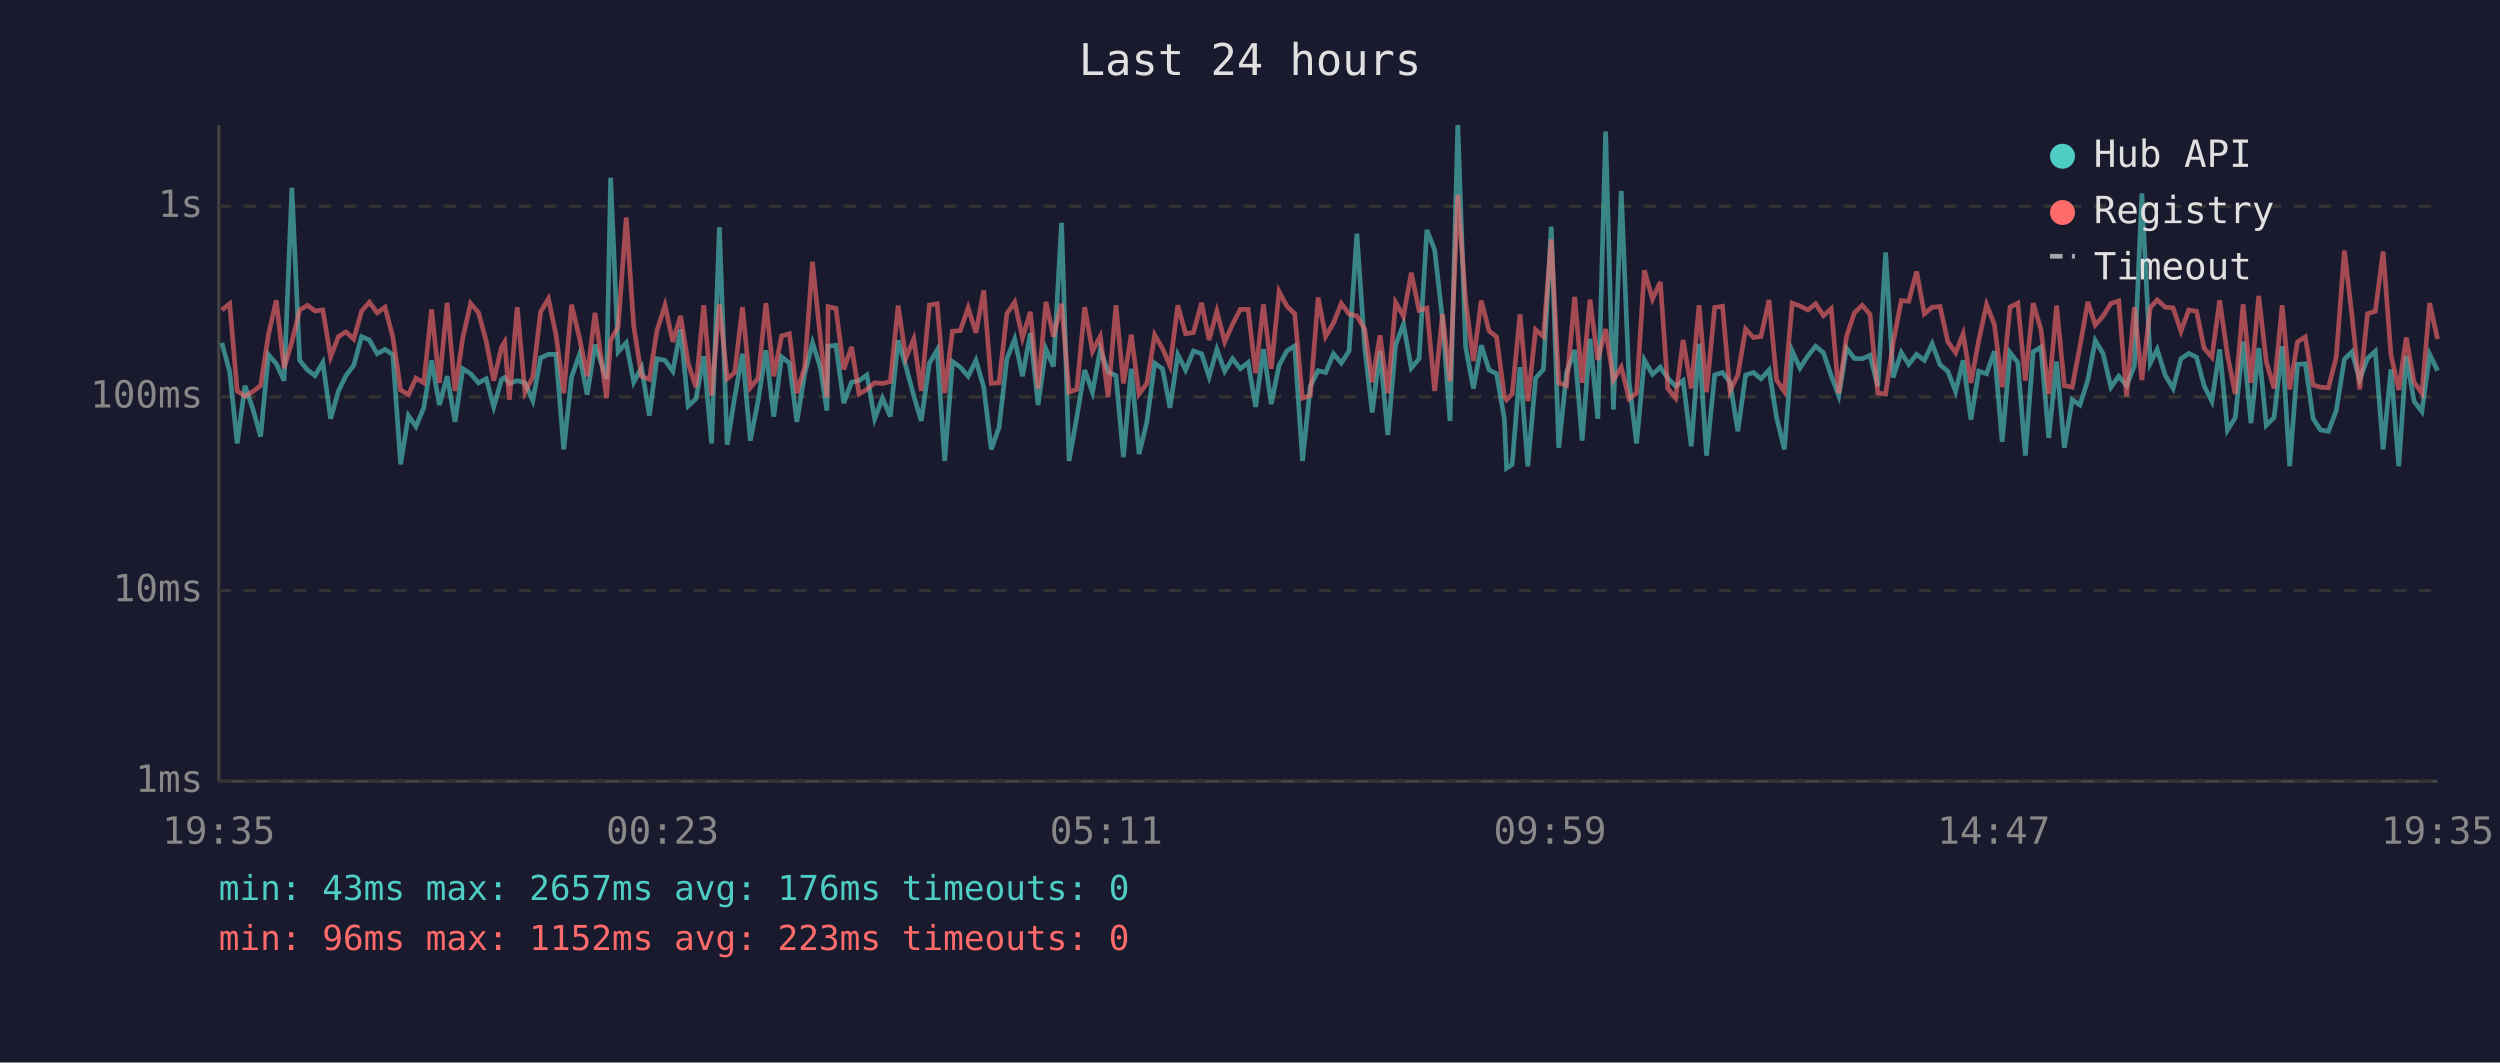
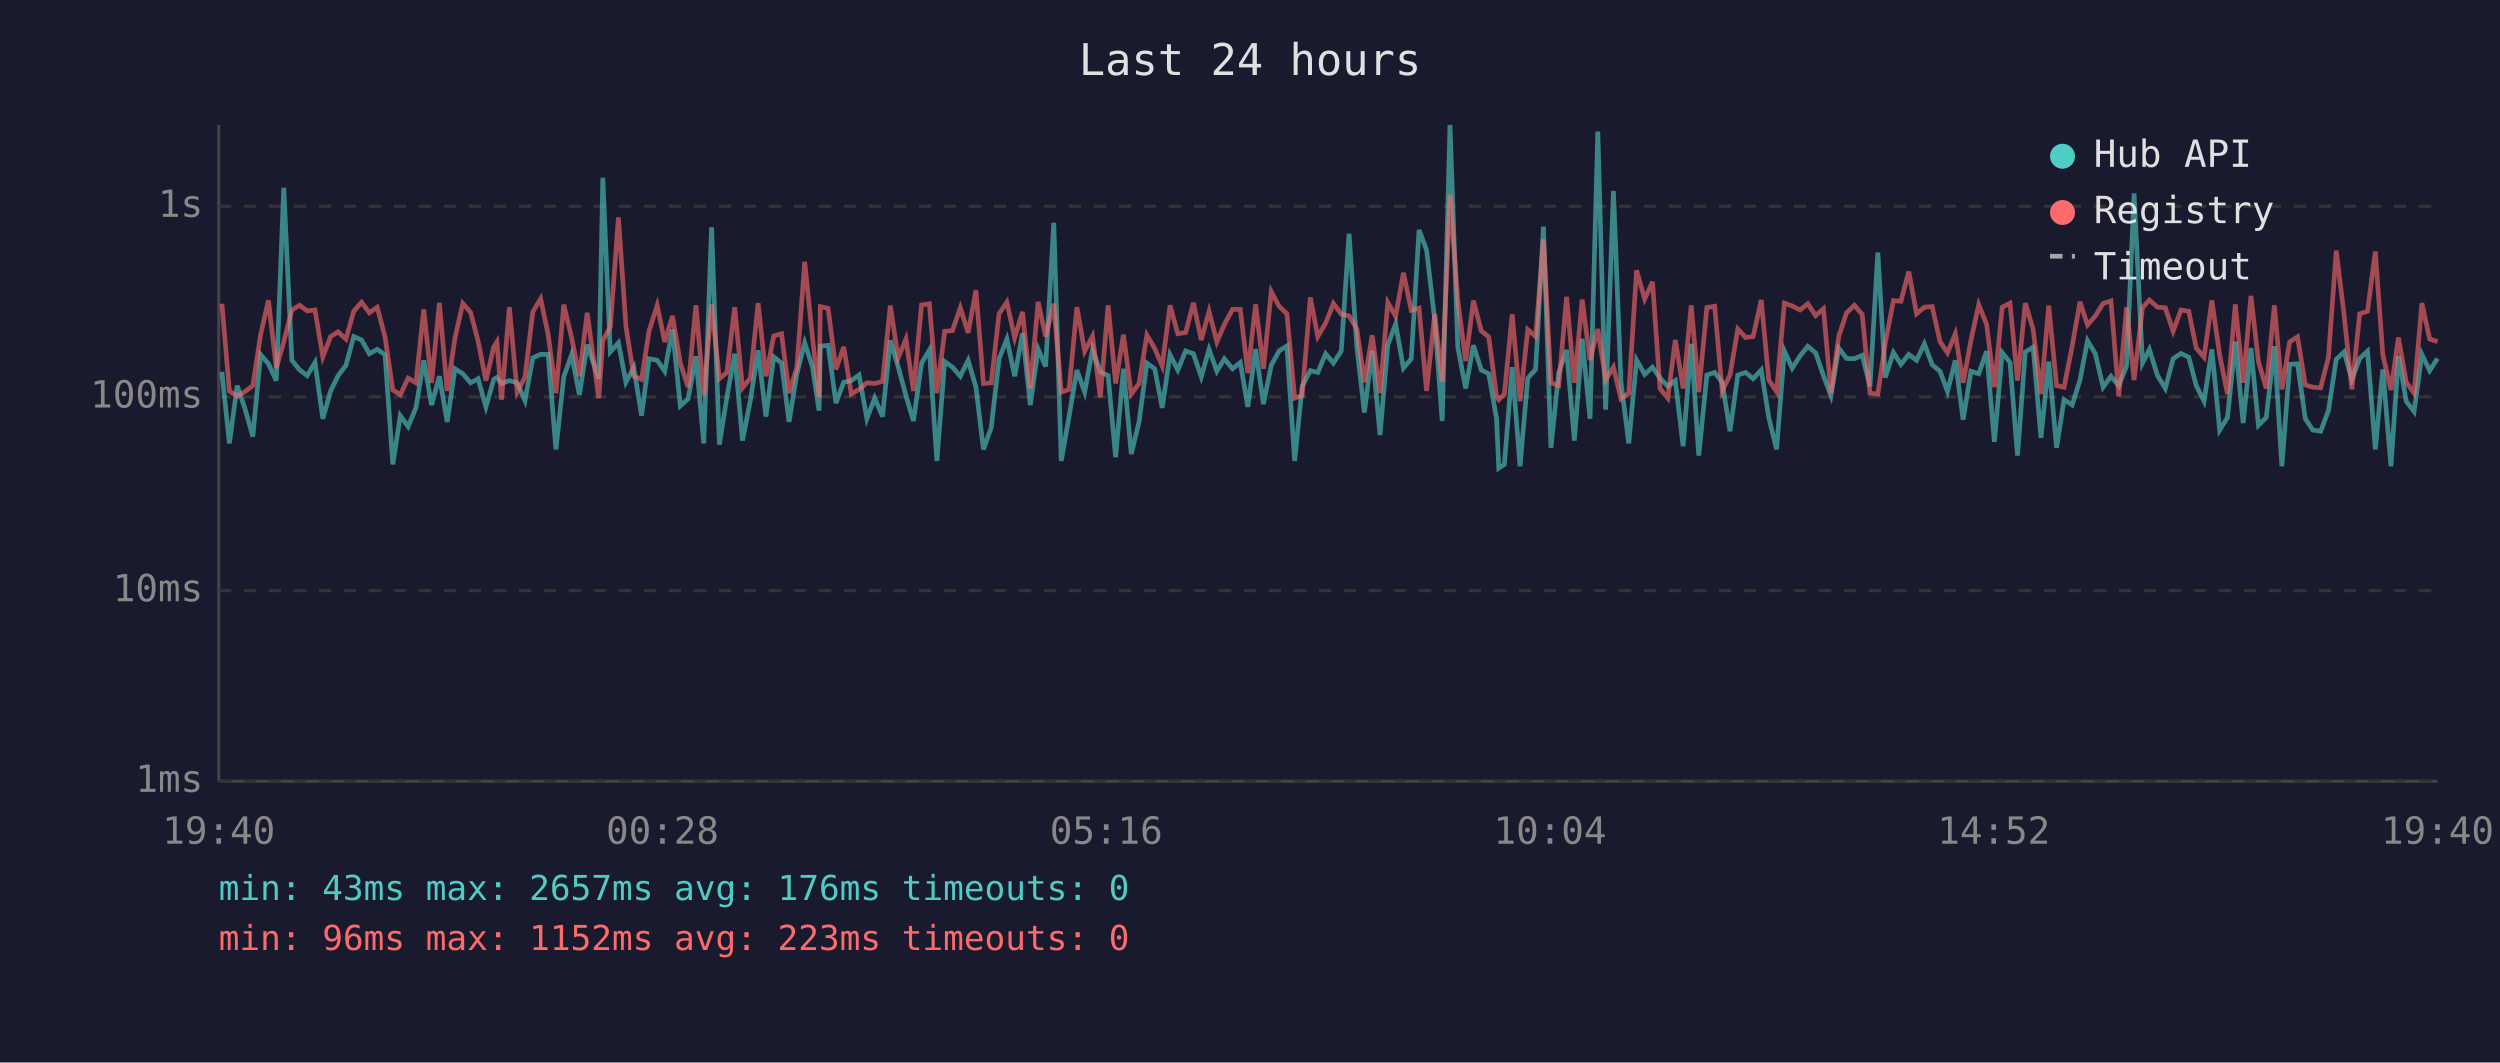
<svg xmlns="http://www.w3.org/2000/svg" viewBox="0 0 800 340" font-family="monospace" font-size="12">
  <rect width="800" height="340" fill="#1a1a2e" />
  <text x="400" y="24" fill="#e0e0e0" font-size="14" text-anchor="middle">Last 24 hours</text>
  <line x1="70" y1="40" x2="70" y2="250" stroke="#444" stroke-width="1" />
  <line x1="70" y1="250" x2="780" y2="250" stroke="#444" stroke-width="1" />
  <line x1="70" y1="250" x2="780" y2="250" stroke="#333" stroke-width="1" stroke-dasharray="4" />
  <text x="65" y="250" fill="#888" text-anchor="end" dominant-baseline="middle">1ms</text>
  <line x1="70" y1="189" x2="780" y2="189" stroke="#333" stroke-width="1" stroke-dasharray="4" />
  <text x="65" y="189" fill="#888" text-anchor="end" dominant-baseline="middle">10ms</text>
  <line x1="70" y1="127" x2="780" y2="127" stroke="#333" stroke-width="1" stroke-dasharray="4" />
  <text x="65" y="127" fill="#888" text-anchor="end" dominant-baseline="middle">100ms</text>
  <line x1="70" y1="66" x2="780" y2="66" stroke="#333" stroke-width="1" stroke-dasharray="4" />
  <text x="65" y="66" fill="#888" text-anchor="end" dominant-baseline="middle">1s</text>
-   <text x="70" y="270" fill="#888" text-anchor="middle">19:35</text>
-   <text x="212" y="270" fill="#888" text-anchor="middle">00:23</text>
-   <text x="354" y="270" fill="#888" text-anchor="middle">05:11</text>
-   <text x="496" y="270" fill="#888" text-anchor="middle">09:59</text>
-   <text x="638" y="270" fill="#888" text-anchor="middle">14:47</text>
-   <text x="780" y="270" fill="#888" text-anchor="middle">19:35</text>
-   <polyline points="71.0,109.7 73.5,119.0 75.9,141.9 78.4,123.4 80.9,130.8 83.4,139.7 85.9,113.5 88.4,116.4 90.9,121.8 93.4,60.1 95.9,115.3 98.4,118.4 100.8,120.2 103.3,116.0 105.8,134.0 108.3,125.1 110.7,120.2 113.2,116.9 115.7,107.7 118.2,108.8 120.7,113.2 123.2,111.8 125.7,113.5 128.2,148.6 130.7,133.0 133.1,136.5 135.6,130.5 138.1,115.3 140.6,129.6 143.1,120.4 145.6,135.0 148.1,118.0 150.6,119.6 153.1,122.5 155.6,121.2 158.0,130.2 160.5,121.4 161.5,120.8 163.0,122.7 165.5,121.8 168.0,122.5 170.5,128.2 173.0,114.5 175.5,113.4 177.9,113.4 180.4,143.8 182.9,120.6 185.4,113.5 187.9,126.3 190.4,110.3 194.1,121.2 195.4,56.9 197.8,112.6 200.4,109.7 202.8,122.3 205.3,117.6 207.8,133.0 210.2,114.8 212.8,115.3 215.3,118.8 217.8,105.4 220.2,129.9 222.7,127.6 225.2,114.0 227.7,141.9 230.2,72.7 232.7,142.3 235.1,127.1 237.6,113.2 240.1,141.0 242.6,128.2 245.1,112.1 247.6,133.3 250.1,114.2 252.6,116.2 255.0,135.0 257.5,119.6 260.0,109.7 262.5,117.5 264.6,131.4 265.0,110.8 267.5,110.5 270.0,129.0 272.5,122.3 274.9,121.8 277.4,120.0 279.9,134.0 282.4,127.4 284.9,133.3 287.4,108.9 289.9,117.3 292.4,126.6 294.8,134.7 297.4,116.2 299.9,112.0 302.3,147.5 304.8,115.7 307.3,117.5 309.8,120.4 312.3,115.3 314.8,123.9 317.2,143.8 319.7,136.8 322.2,114.8 324.7,108.5 327.2,120.4 329.7,106.6 332.2,129.6 334.7,111.7 337.1,117.3 339.7,71.3 342.1,147.5 344.6,133.3 347.1,118.4 349.6,125.5 352.1,111.8 354.6,119.0 357.1,120.2 359.5,146.3 362.0,118.0 364.5,145.3 367.0,135.0 369.5,116.2 372.0,118.0 374.4,130.5 376.9,113.5 379.4,118.4 381.9,112.3 384.5,113.2 386.9,120.6 389.4,111.8 391.9,118.8 394.4,114.8 396.9,118.0 399.4,116.0 401.8,130.2 404.3,111.7 406.8,129.3 409.3,116.9 411.8,112.3 414.3,110.7 416.8,147.5 419.3,123.6 421.8,118.6 424.2,119.2 426.7,113.2 429.2,116.2 431.7,112.3 434.2,74.8 436.7,111.1 439.1,132.0 441.6,112.3 444.1,139.2 446.6,110.4 449.1,103.7 451.6,117.8 454.1,114.8 456.6,73.6 459.1,80.0 461.6,102.3 464.0,134.7 466.5,40.0 469.0,111.1 471.5,124.3 474.0,110.5 476.5,118.4 478.9,119.6 481.4,134.0 482.1,149.8 483.9,148.6 486.4,117.5 488.9,149.2 491.4,121.0 493.9,118.2 496.4,72.5 498.8,143.3 501.3,119.2 503.9,112.0 506.3,141.0 508.8,108.4 511.3,134.0 513.8,42.1 516.3,131.1 518.8,61.1 521.3,122.1 523.7,141.9 526.2,115.2 528.8,119.8 531.3,117.5 533.7,121.0 536.2,123.6 538.6,121.8 541.2,142.8 543.7,110.0 546.1,145.8 548.7,120.0 551.2,119.2 553.6,122.3 556.1,138.0 558.6,120.0 561.1,119.2 563.5,121.2 566.1,118.4 568.5,133.6 571.0,143.8 573.5,112.3 576.0,117.8 578.5,113.9 581.0,110.8 583.5,112.9 586.0,120.2 588.4,126.6 590.9,111.4 593.4,114.7 595.9,114.8 598.4,113.7 600.9,123.6 603.4,80.8 605.8,120.8 608.4,112.8 610.8,116.6 613.3,113.4 615.8,115.3 618.3,110.0 620.8,116.7 623.3,118.8 625.8,125.3 628.2,115.3 630.7,134.3 633.2,118.8 635.7,119.6 638.2,112.4 640.7,141.4 643.2,112.8 645.7,116.0 648.1,145.8 650.6,112.6 653.1,111.1 655.6,140.1 658.1,115.7 660.6,143.3 663.1,127.9 665.6,129.6 668.1,121.6 670.5,109.0 673.0,113.2 675.5,123.9 678.0,120.4 680.5,123.4 683.0,117.1 685.4,61.9 688.1,116.2 690.3,111.8 692.9,120.2 695.4,124.3 697.9,114.8 700.4,113.1 702.9,114.3 705.3,123.4 707.8,128.4 710.3,111.8 712.8,137.6 715.3,133.6 717.8,109.3 720.3,135.4 722.8,111.4 725.2,136.1 727.7,133.6 730.3,110.8 732.7,149.2 735.2,116.6 737.7,116.4 740.2,134.0 742.6,137.6 745.1,138.0 747.6,131.4 750.2,115.0 752.6,112.6 755.1,121.4 757.6,114.7 760.1,112.4 762.6,143.8 765.1,118.2 767.6,149.2 770.0,113.9 772.5,128.4 775.0,131.7 777.5,113.4 780.0,118.6" fill="none" stroke="#4ecdc4" stroke-width="1.5" opacity="0.6" />
-   <polyline points="71.0,99.2 73.5,97.2 75.9,125.1 78.4,126.8 80.9,125.3 83.4,123.4 85.9,107.1 88.4,96.1 90.9,117.8 93.4,109.4 95.9,99.2 98.4,97.7 100.8,99.5 103.3,99.2 105.8,114.2 108.3,107.7 110.7,106.2 113.2,108.5 115.7,99.6 118.2,96.7 120.7,100.1 123.2,98.3 125.7,107.8 128.2,124.8 130.7,126.3 133.1,121.0 135.6,122.5 138.1,99.0 140.6,122.5 143.1,96.9 145.6,125.1 148.1,108.1 150.6,97.1 153.1,100.0 155.6,109.2 158.0,121.8 160.5,111.0 161.5,109.4 163.0,127.9 165.5,98.3 168.0,125.5 170.5,120.6 173.0,99.8 175.5,95.6 177.9,107.0 180.4,125.8 182.9,97.5 185.4,108.0 187.9,120.4 190.4,100.1 194.1,127.4 195.4,108.9 197.8,104.6 200.4,69.6 202.8,104.4 205.3,120.4 207.8,121.4 210.2,105.9 212.8,97.7 215.3,109.4 217.8,101.1 220.2,116.2 222.7,123.9 225.2,97.7 227.7,126.6 230.2,97.4 232.7,121.2 235.1,119.2 237.6,98.3 240.1,124.1 242.6,121.0 245.1,97.0 247.6,120.4 250.1,107.5 252.6,106.8 255.0,125.8 257.5,117.5 260.0,83.8 262.5,108.1 264.6,127.1 265.0,98.1 267.5,98.7 270.0,118.2 272.5,111.0 274.9,126.1 277.4,124.6 279.9,122.5 282.4,122.7 284.9,122.1 287.4,97.8 289.9,114.5 292.4,108.5 294.8,125.1 297.4,97.6 299.9,97.2 302.3,125.8 304.8,106.0 307.3,105.8 309.8,98.5 312.3,106.5 314.8,92.9 317.2,122.7 319.7,122.5 322.2,100.4 324.7,96.7 327.2,108.1 329.7,99.8 332.2,124.3 334.7,96.6 337.1,107.7 339.7,97.2 342.1,125.5 344.6,124.6 347.1,98.3 349.6,112.4 352.1,107.6 354.6,127.1 357.1,97.7 359.5,122.7 362.0,107.1 364.5,126.1 367.0,122.7 369.5,107.2 372.0,111.5 374.4,117.1 376.9,97.7 379.4,106.8 381.9,106.4 384.5,96.9 386.9,108.8 389.4,99.6 391.9,109.4 394.4,103.8 396.9,99.0 399.4,99.0 401.8,119.4 404.3,97.4 406.8,118.0 409.3,93.3 411.8,98.0 414.3,100.4 416.8,127.4 419.3,126.6 421.8,95.2 424.2,107.7 426.7,103.4 429.2,97.1 431.7,100.5 434.2,101.1 436.7,105.3 439.1,122.3 441.6,107.3 444.1,125.8 446.6,96.8 449.1,101.2 451.6,87.3 454.1,99.3 456.6,98.6 459.1,125.1 461.6,100.5 464.0,122.1 466.5,62.3 469.0,96.2 471.5,115.5 474.0,96.2 476.5,105.9 478.9,107.8 481.4,126.8 482.1,127.9 483.9,126.1 486.4,100.6 488.9,128.4 491.4,105.5 493.9,107.7 496.4,76.6 498.8,122.5 501.3,123.4 503.9,95.0 506.3,122.5 508.8,95.9 511.3,115.2 513.8,105.3 516.3,121.6 518.8,117.5 521.3,127.6 523.7,125.8 526.2,86.5 528.8,95.7 531.3,90.2 533.7,124.3 536.2,127.4 538.6,108.8 541.2,124.3 543.7,97.7 546.1,125.5 548.7,98.4 551.2,98.0 553.6,125.1 556.1,120.0 558.6,105.3 561.1,108.0 563.5,107.7 566.1,96.0 568.5,121.6 571.0,125.3 573.5,97.0 576.0,97.9 578.5,99.2 581.0,97.2 583.5,101.0 586.0,98.8 588.4,125.8 590.9,107.6 593.4,100.1 595.9,97.7 598.4,100.6 600.9,125.8 603.4,126.1 605.8,109.7 608.4,96.2 610.8,96.4 613.3,86.9 615.8,100.4 618.3,98.3 620.8,98.1 623.3,109.3 625.8,112.9 628.2,106.8 630.7,122.5 633.2,108.9 635.7,97.5 638.2,103.8 640.7,123.9 643.2,98.3 645.7,97.0 648.1,121.8 650.6,97.0 653.1,105.4 655.6,126.1 658.1,97.8 660.6,123.4 663.1,123.9 665.6,110.7 668.1,96.6 670.5,104.0 673.0,101.1 675.5,97.1 678.0,96.3 680.5,126.8 683.0,98.3 685.4,121.6 688.1,98.4 690.3,96.0 692.9,98.3 695.4,98.5 697.9,106.0 700.4,99.2 702.9,99.6 705.3,111.4 707.8,114.3 710.3,96.1 712.8,113.7 715.3,126.1 717.8,97.4 720.3,122.5 722.8,94.7 725.2,115.7 727.7,124.3 730.3,97.7 732.7,124.6 735.2,109.4 737.7,107.8 740.2,123.2 742.6,123.9 745.1,124.1 747.6,114.3 750.2,80.2 752.6,100.7 755.1,124.6 757.6,100.4 760.1,99.6 762.6,80.5 765.1,113.5 767.6,124.8 770.0,108.0 772.5,122.3 775.0,125.8 777.5,97.0 780.0,108.5" fill="none" stroke="#ff6b6b" stroke-width="1.5" opacity="0.6" />
+   <text x="70" y="270" fill="#888" text-anchor="middle">19:40</text>
+   <text x="212" y="270" fill="#888" text-anchor="middle">00:28</text>
+   <text x="354" y="270" fill="#888" text-anchor="middle">05:16</text>
+   <text x="496" y="270" fill="#888" text-anchor="middle">10:04</text>
+   <text x="638" y="270" fill="#888" text-anchor="middle">14:52</text>
+   <text x="780" y="270" fill="#888" text-anchor="middle">19:40</text>
+   <polyline points="71.0,119.0 73.4,141.9 75.9,123.4 78.4,130.8 80.9,139.7 83.4,113.5 85.9,116.4 88.4,121.8 90.8,60.1 93.4,115.3 95.9,118.4 98.3,120.2 100.8,116.0 103.3,134.0 105.8,125.1 108.2,120.2 110.7,116.9 113.2,107.7 115.7,108.8 118.2,113.2 120.7,111.8 123.2,113.5 125.7,148.6 128.1,133.0 130.6,136.5 133.1,130.5 135.6,115.3 138.1,129.6 140.6,120.4 143.1,135.0 145.6,118.0 148.1,119.6 150.6,122.5 153.0,121.2 155.5,130.2 158.0,121.4 159.0,120.8 160.5,122.7 163.0,121.8 165.5,122.5 168.0,128.2 170.5,114.5 173.0,113.4 175.4,113.4 177.9,143.8 180.4,120.6 182.9,113.5 185.4,126.3 187.9,110.3 191.6,121.2 192.9,56.9 195.3,112.6 197.9,109.7 200.3,122.3 202.8,117.6 205.3,133.0 207.7,114.8 210.3,115.3 212.7,118.8 215.2,105.4 217.7,129.9 220.2,127.6 222.7,114.0 225.2,141.9 227.7,72.7 230.2,142.3 232.6,127.1 235.1,113.2 237.6,141.0 240.1,128.2 242.6,112.1 245.1,133.3 247.6,114.2 250.1,116.2 252.5,135.0 255.0,119.6 257.5,109.7 260.0,117.5 262.1,131.4 262.5,110.8 265.0,110.5 267.5,129.0 270.0,122.3 272.4,121.8 274.9,120.0 277.4,134.0 279.9,127.4 282.4,133.3 284.9,108.9 287.4,117.3 289.9,126.6 292.3,134.7 294.9,116.2 297.4,112.0 299.8,147.5 302.3,115.7 304.8,117.5 307.3,120.4 309.8,115.3 312.3,123.9 314.7,143.8 317.2,136.8 319.7,114.8 322.2,108.5 324.7,120.4 327.2,106.6 329.7,129.6 332.2,111.7 334.6,117.3 337.2,71.3 339.6,147.5 342.1,133.3 344.6,118.4 347.1,125.5 349.6,111.8 352.1,119.0 354.6,120.2 357.0,146.3 359.5,118.0 362.0,145.3 364.5,135.0 367.0,116.2 369.5,118.0 371.9,130.5 374.4,113.5 376.9,118.4 379.4,112.3 381.9,113.2 384.4,120.6 386.9,111.8 389.4,118.8 391.8,114.8 394.4,118.0 396.9,116.0 399.3,130.2 401.8,111.7 404.3,129.3 406.8,116.9 409.3,112.3 411.8,110.7 414.3,147.5 416.7,123.6 419.3,118.6 421.7,119.2 424.2,113.2 426.7,116.2 429.2,112.3 431.7,74.8 434.2,111.1 436.6,132.0 439.1,112.3 441.6,139.2 444.1,110.4 446.6,103.7 449.1,117.8 451.6,114.8 454.1,73.6 456.5,80.0 459.1,102.3 461.5,134.7 464.0,40.0 466.5,111.1 469.0,124.3 471.5,110.5 474.0,118.4 476.4,119.6 478.9,134.0 479.6,149.8 481.4,148.6 483.9,117.5 486.4,149.2 488.9,121.0 491.4,118.2 493.9,72.5 496.3,143.3 498.8,119.2 501.3,112.0 503.8,141.0 506.3,108.4 508.8,134.0 511.3,42.1 513.8,131.1 516.3,61.1 518.7,122.1 521.2,141.9 523.7,115.2 526.3,119.8 528.8,117.5 531.2,121.0 533.7,123.6 536.1,121.8 538.6,142.8 541.2,110.0 543.6,145.8 546.2,120.0 548.7,119.2 551.1,122.3 553.6,138.0 556.1,120.0 558.6,119.2 561.0,121.2 563.6,118.4 566.0,133.6 568.5,143.8 571.0,112.3 573.5,117.8 576.0,113.9 578.5,110.8 581.0,112.9 583.5,120.2 585.9,126.6 588.4,111.4 590.9,114.7 593.4,114.8 595.9,113.7 598.4,123.6 600.9,80.8 603.3,120.8 605.9,112.8 608.3,116.6 610.8,113.4 613.3,115.3 615.8,110.0 618.3,116.7 620.8,118.8 623.2,125.3 625.7,115.3 628.2,134.3 630.7,118.8 633.2,119.6 635.7,112.4 638.2,141.4 640.7,112.8 643.2,116.0 645.6,145.8 648.1,112.6 650.6,111.1 653.1,140.1 655.6,115.7 658.1,143.3 660.5,127.9 663.1,129.6 665.6,121.6 668.0,109.0 670.5,113.2 673.0,123.9 675.5,120.4 678.0,123.4 680.5,117.1 682.9,61.9 685.6,116.2 687.8,111.8 690.4,120.2 692.9,124.3 695.4,114.8 697.9,113.1 700.4,114.3 702.8,123.4 705.3,128.4 707.8,111.8 710.3,137.6 712.8,133.6 715.3,109.3 717.8,135.4 720.3,111.4 722.7,136.1 725.2,133.6 727.8,110.8 730.2,149.2 732.7,116.6 735.2,116.4 737.7,134.0 740.1,137.6 742.6,138.0 745.1,131.4 747.6,115.0 750.1,112.6 752.6,121.4 755.1,114.7 757.6,112.4 760.1,143.8 762.5,118.2 765.1,149.2 767.5,113.9 770.0,128.4 772.5,131.7 775.0,113.4 777.5,118.6 780.0,114.7" fill="none" stroke="#4ecdc4" stroke-width="1.5" opacity="0.6" />
+   <polyline points="71.0,97.2 73.4,125.1 75.9,126.8 78.4,125.3 80.9,123.4 83.4,107.1 85.9,96.1 88.4,117.8 90.8,109.4 93.4,99.2 95.9,97.7 98.3,99.5 100.8,99.2 103.3,114.2 105.8,107.7 108.2,106.2 110.7,108.5 113.2,99.6 115.7,96.7 118.2,100.1 120.7,98.3 123.2,107.8 125.7,124.8 128.1,126.3 130.6,121.0 133.1,122.5 135.6,99.0 138.1,122.5 140.6,96.9 143.1,125.1 145.6,108.1 148.1,97.1 150.6,100.0 153.0,109.2 155.5,121.8 158.0,111.0 159.0,109.4 160.5,127.9 163.0,98.3 165.5,125.5 168.0,120.6 170.5,99.8 173.0,95.6 175.4,107.0 177.9,125.8 180.4,97.5 182.9,108.0 185.4,120.4 187.9,100.1 191.6,127.4 192.9,108.9 195.3,104.6 197.9,69.6 200.3,104.4 202.8,120.4 205.3,121.4 207.7,105.9 210.3,97.7 212.7,109.4 215.2,101.1 217.7,116.2 220.2,123.9 222.7,97.7 225.2,126.6 227.7,97.4 230.2,121.2 232.6,119.2 235.1,98.3 237.6,124.1 240.1,121.0 242.6,97.0 245.1,120.4 247.6,107.5 250.1,106.8 252.5,125.8 255.0,117.5 257.5,83.8 260.0,108.1 262.1,127.1 262.5,98.1 265.0,98.7 267.5,118.2 270.0,111.0 272.4,126.1 274.9,124.6 277.4,122.5 279.9,122.7 282.4,122.1 284.9,97.8 287.4,114.5 289.9,108.5 292.3,125.1 294.9,97.6 297.4,97.2 299.8,125.8 302.3,106.0 304.8,105.8 307.3,98.5 309.8,106.5 312.3,92.9 314.7,122.7 317.2,122.5 319.7,100.4 322.2,96.7 324.7,108.1 327.2,99.8 329.7,124.3 332.2,96.6 334.6,107.7 337.2,97.2 339.6,125.5 342.1,124.6 344.6,98.3 347.1,112.4 349.6,107.6 352.1,127.1 354.6,97.7 357.0,122.7 359.5,107.1 362.0,126.1 364.5,122.7 367.0,107.2 369.5,111.5 371.9,117.1 374.4,97.7 376.9,106.8 379.4,106.4 381.9,96.9 384.4,108.8 386.9,99.6 389.4,109.4 391.8,103.8 394.4,99.0 396.9,99.0 399.3,119.4 401.8,97.4 404.3,118.0 406.8,93.3 409.3,98.0 411.8,100.4 414.3,127.4 416.7,126.6 419.3,95.2 421.7,107.7 424.2,103.4 426.7,97.1 429.2,100.5 431.7,101.1 434.2,105.3 436.6,122.3 439.1,107.3 441.6,125.8 444.1,96.8 446.6,101.2 449.1,87.3 451.6,99.3 454.1,98.6 456.5,125.1 459.1,100.5 461.5,122.1 464.0,62.3 466.5,96.2 469.0,115.5 471.5,96.2 474.0,105.9 476.4,107.8 478.9,126.8 479.6,127.9 481.4,126.1 483.9,100.6 486.4,128.4 488.9,105.5 491.4,107.7 493.9,76.6 496.3,122.5 498.8,123.4 501.3,95.0 503.8,122.5 506.3,95.9 508.8,115.2 511.3,105.3 513.8,121.6 516.3,117.5 518.7,127.6 521.2,125.8 523.7,86.5 526.3,95.7 528.8,90.2 531.2,124.3 533.7,127.4 536.1,108.8 538.6,124.3 541.2,97.7 543.6,125.5 546.2,98.4 548.7,98.0 551.1,125.1 553.6,120.0 556.1,105.3 558.6,108.0 561.0,107.7 563.6,96.0 566.0,121.6 568.5,125.3 571.0,97.0 573.5,97.9 576.0,99.2 578.5,97.2 581.0,101.0 583.5,98.8 585.9,125.8 588.4,107.6 590.9,100.1 593.4,97.7 595.9,100.6 598.4,125.8 600.9,126.1 603.3,109.7 605.9,96.2 608.3,96.4 610.8,86.9 613.3,100.4 615.8,98.3 618.3,98.1 620.8,109.3 623.2,112.9 625.7,106.8 628.2,122.5 630.7,108.9 633.2,97.5 635.7,103.8 638.2,123.9 640.7,98.3 643.2,97.0 645.6,121.8 648.1,97.0 650.6,105.4 653.1,126.1 655.6,97.8 658.1,123.4 660.5,123.9 663.1,110.7 665.6,96.6 668.0,104.0 670.5,101.1 673.0,97.1 675.5,96.3 678.0,126.8 680.5,98.3 682.9,121.6 685.6,98.4 687.8,96.0 690.4,98.3 692.9,98.5 695.4,106.0 697.9,99.2 700.4,99.6 702.8,111.4 705.3,114.3 707.8,96.1 710.3,113.7 712.8,126.1 715.3,97.4 717.8,122.5 720.3,94.7 722.7,115.7 725.2,124.3 727.8,97.7 730.2,124.6 732.7,109.4 735.2,107.8 737.7,123.2 740.1,123.9 742.6,124.1 745.1,114.3 747.6,80.2 750.1,100.7 752.6,124.6 755.1,100.4 757.6,99.6 760.1,80.5 762.5,113.5 765.1,124.8 767.5,108.0 770.0,122.3 772.5,125.8 775.0,97.0 777.5,108.5 780.0,109.3" fill="none" stroke="#ff6b6b" stroke-width="1.5" opacity="0.6" />
  <circle cx="660" cy="50" r="4" fill="#4ecdc4" />
  <text x="670" y="50" fill="#e0e0e0" dominant-baseline="middle">Hub API</text>
  <circle cx="660" cy="68" r="4" fill="#ff6b6b" />
  <text x="670" y="68" fill="#e0e0e0" dominant-baseline="middle">Registry</text>
  <line x1="656" y1="82" x2="664" y2="82" stroke="#e0e0e0" stroke-width="1.5" stroke-dasharray="4,3" opacity="0.7" />
  <text x="670" y="86" fill="#e0e0e0" dominant-baseline="middle">Timeout</text>
  <text x="70" y="288" fill="#4ecdc4" font-size="11">min: 43ms  max: 2657ms  avg: 176ms  timeouts: 0</text>
  <text x="70" y="304" fill="#ff6b6b" font-size="11">min: 96ms  max: 1152ms  avg: 223ms  timeouts: 0</text>
</svg>
